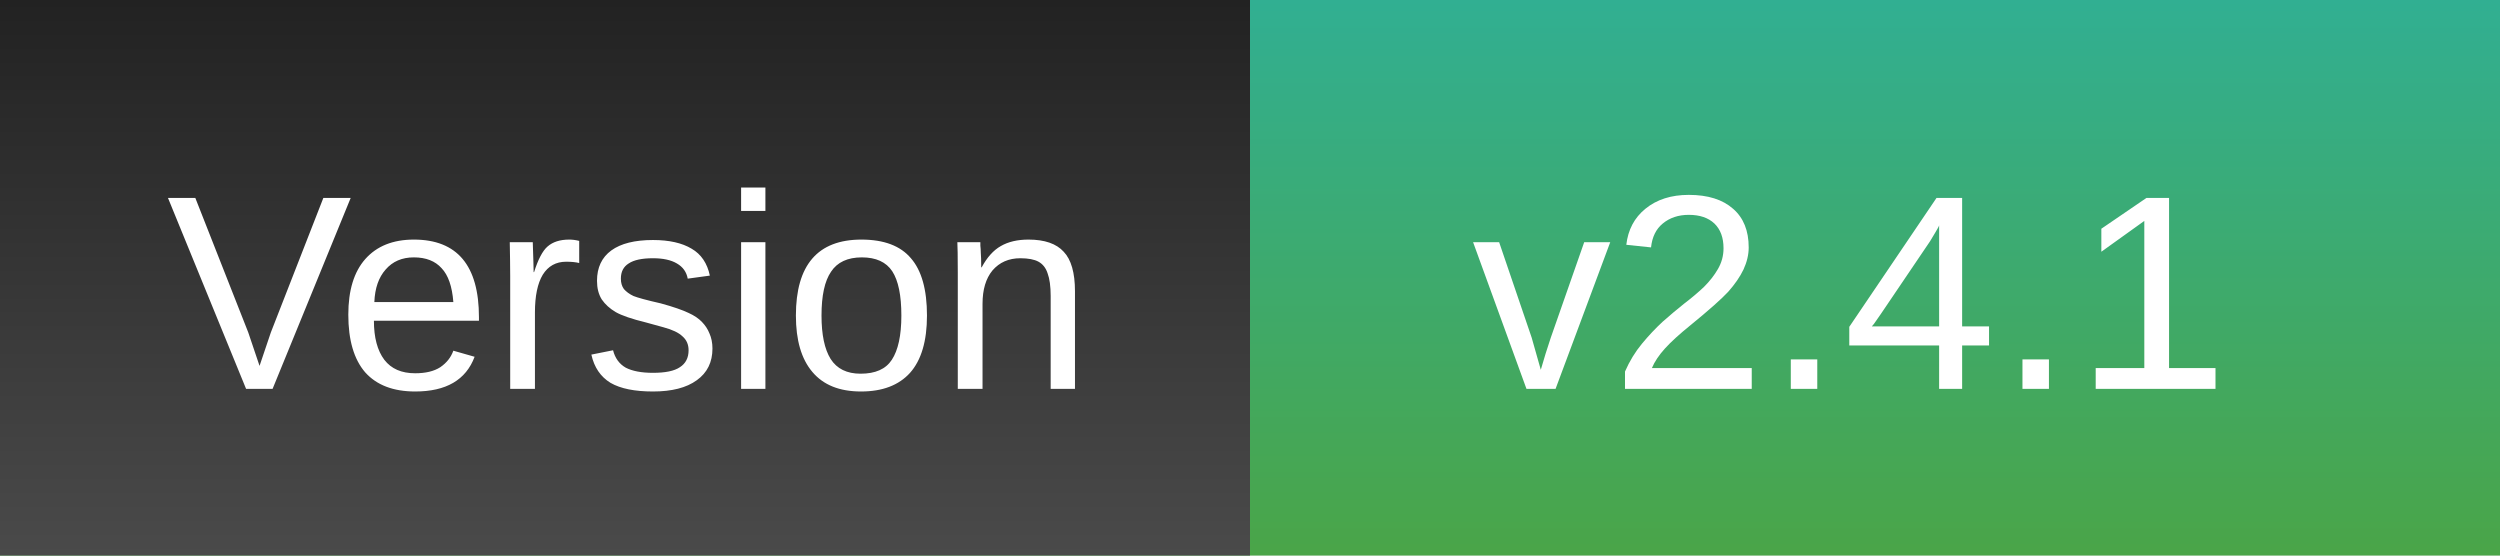
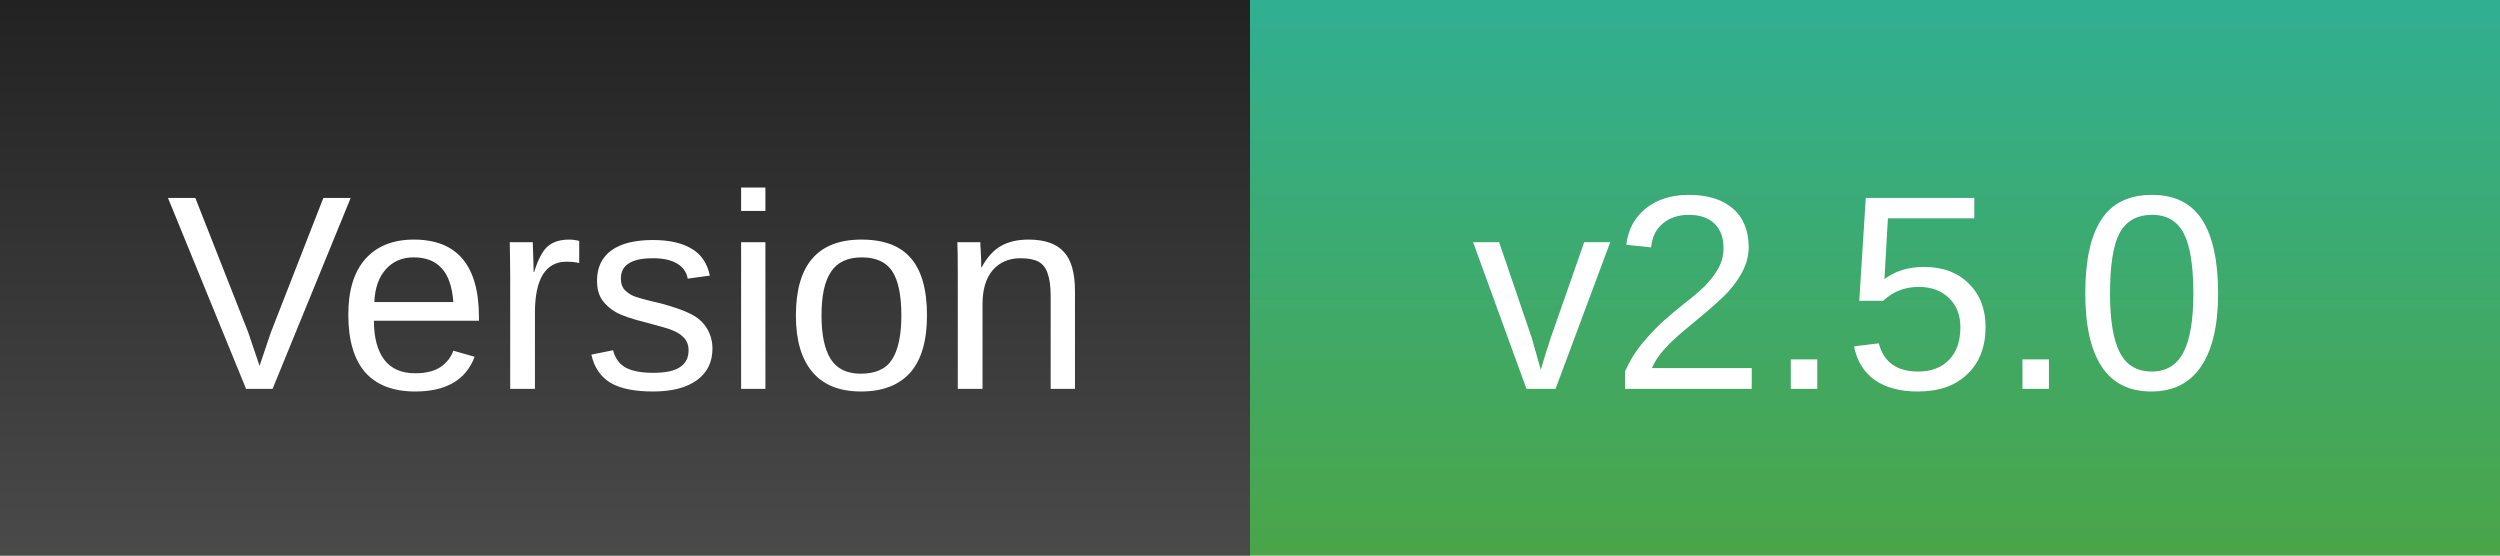
<svg xmlns="http://www.w3.org/2000/svg" font-family="Arial" font-size="10" width="90" height="20">
  <linearGradient id="b" gradientTransform="rotate(90 0 0)">
    <stop offset="0" stop-color="#222" />
    <stop offset="1" stop-color="#4a4a4a" />
  </linearGradient>
  <linearGradient id="a" gradientTransform="rotate(90 0 0)">
    <stop offset="0" stop-color="#31af92" />
    <stop offset="1" stop-color="#4aa548" />
  </linearGradient>
  <path fill="url(#a)" d="M0 0h90v20H0z" />
  <path fill="url(#b)" d="M0 0h45v20H0z" />
  <text x="6" y="14" fill="#fff">Version</text>
-   <text x="53" y="14" fill="#fff">v2.4.1</text>
+   <text x="53" y="14" fill="#fff">v2.5.0</text>
</svg>
